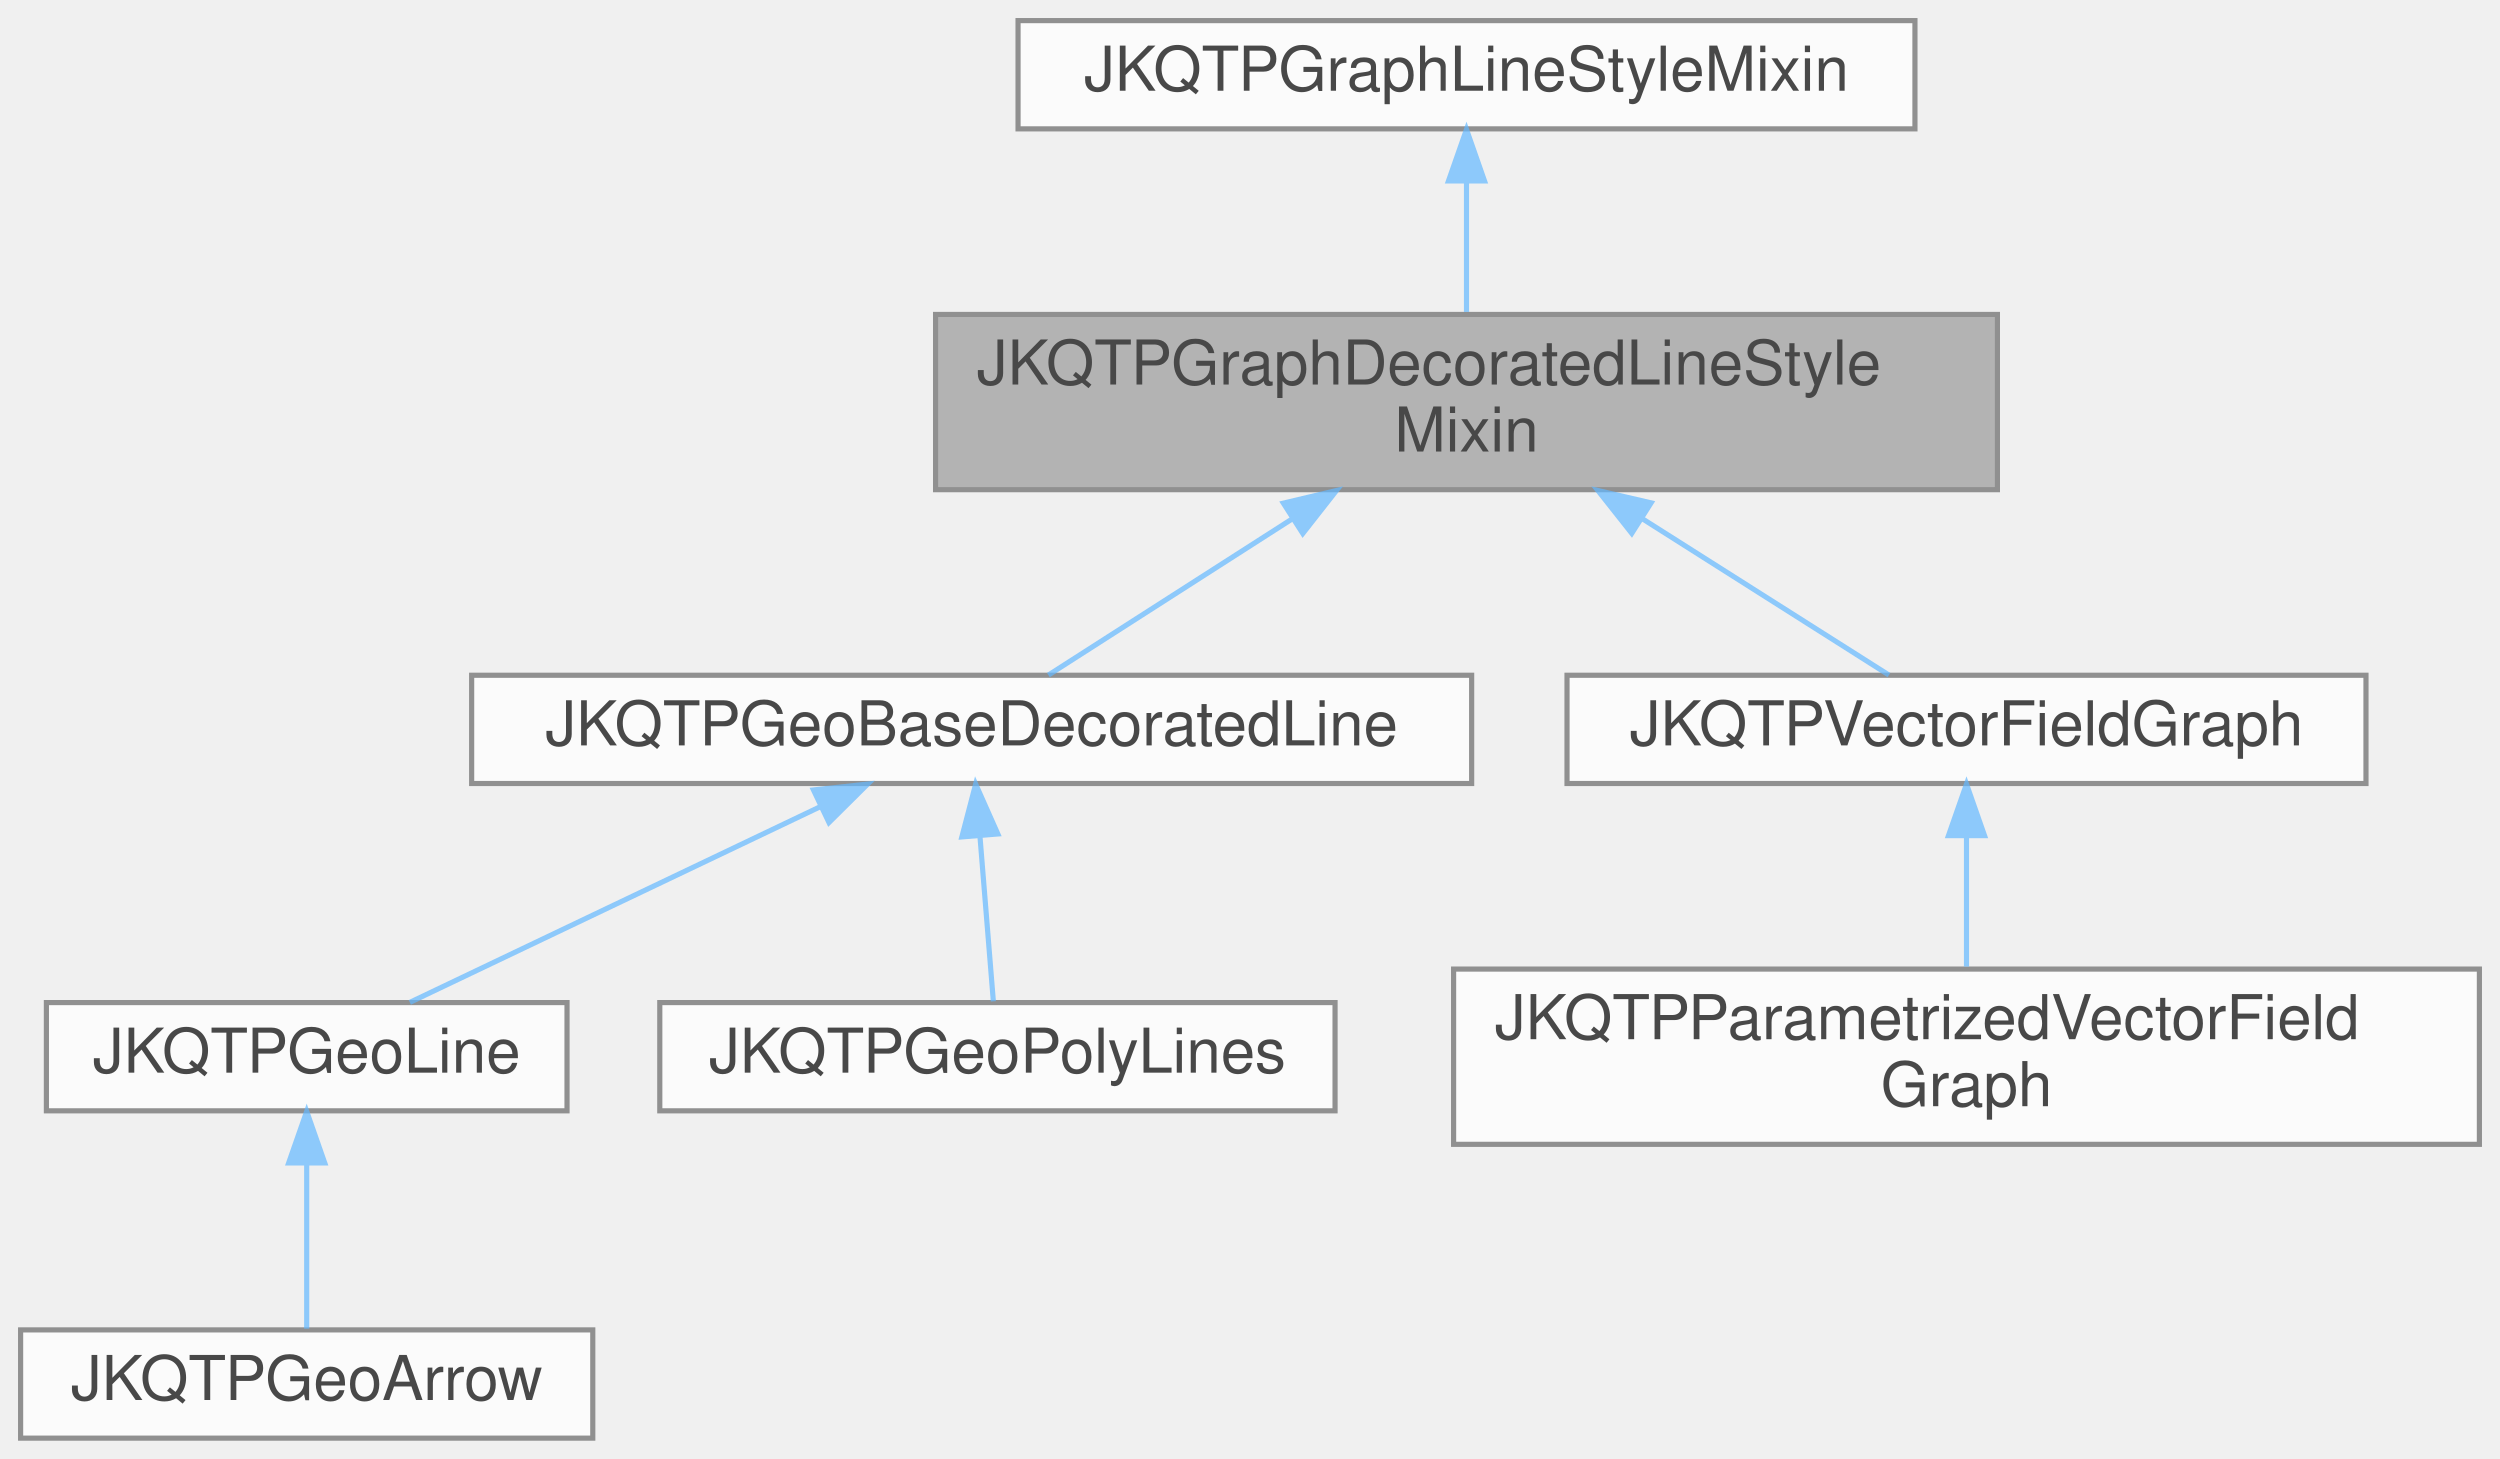
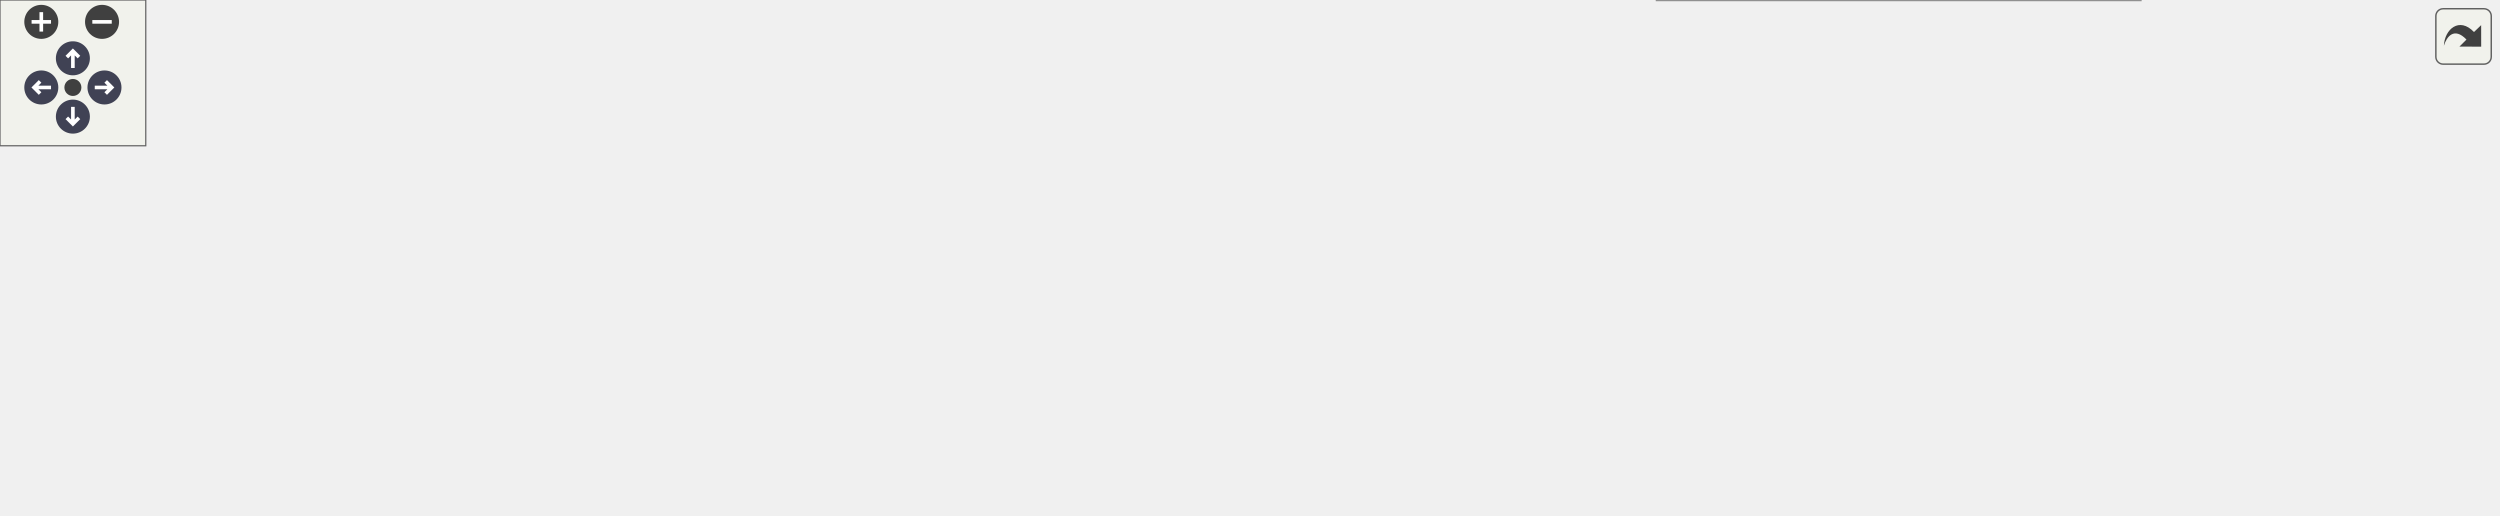
- <svg xmlns="http://www.w3.org/2000/svg" xmlns:xlink="http://www.w3.org/1999/xlink" width="485pt" height="283pt" viewBox="0.00 0.00 485.00 283.00">
-   <svg id="main" version="1.1" xml:space="preserve">
-     <style type="text/css">
+ <svg xmlns="http://www.w3.org/2000/svg" xmlns:xlink="http://www.w3.org/1999/xlink" id="main" version="1.1" xml:space="preserve">
+   <style type="text/css">
.node, .edge {opacity: 0.7;}
.node.selected, .edge.selected {opacity: 1;}
.edge:hover path { stroke: red; }
.edge:hover polygon { stroke: red; fill: red; }
</style>
-     <svg id="graph" class="graph">
-       <g id="graph0" class="graph" transform="scale(1 1) rotate(0) translate(4 279)">
-         <g id="Node000001" class="node">
-           <g id="a_Node000001">
-             <a xlink:title="This Mix-In class provides setter/getter methods, storage and other facilities for the graph line sty...">
-               <polygon fill="#999999" stroke="#666666" points="383.5,-218 177.5,-218 177.5,-184 383.5,-184 383.5,-218" />
-               <text text-anchor="start" x="185.5" y="-204.4" font-family="Helvetica,sans-Serif" font-size="12.00">JKQTPGraphDecoratedLineStyle</text>
-               <text text-anchor="middle" x="280.5" y="-191.4" font-family="Helvetica,sans-Serif" font-size="12.00">Mixin</text>
-             </a>
-           </g>
-         </g>
-         <g id="Node000003" class="node">
-           <g id="a_Node000003">
-             <a xlink:href="class_j_k_q_t_p_geo_base_decorated_line.html" target="_top" xlink:title="This JKQTPGeometricPlotElement is used as base class for geometric drawing elements that consist of l...">
-               <polygon fill="white" stroke="#666666" points="281.5,-148 87.5,-148 87.5,-127 281.5,-127 281.5,-148" />
-               <text text-anchor="middle" x="184.5" y="-134.4" font-family="Helvetica,sans-Serif" font-size="12.00">JKQTPGeoBaseDecoratedLine</text>
-             </a>
-           </g>
-         </g>
-         <g id="edge2_Node000001_Node000003" class="edge">
-           <g id="a_edge2_Node000001_Node000003">
-             <a xlink:title=" ">
-               <path fill="none" stroke="#63b8ff" d="M246.6,-178.28C230.45,-167.94 211.97,-156.1 199.39,-148.04" />
-               <polygon fill="#63b8ff" stroke="#63b8ff" points="244.97,-181.39 255.28,-183.84 248.74,-175.5 244.97,-181.39" />
-             </a>
-           </g>
-         </g>
-         <g id="Node000007" class="node">
-           <g id="a_Node000007">
-             <a xlink:href="class_j_k_q_t_p_vector_field_graph.html" target="_top" xlink:title="This graph plots a vector field, i.e. a set of vectors (dx,dy) or (angle,length) at positions (x,...">
-               <polygon fill="white" stroke="#666666" points="455,-148 300,-148 300,-127 455,-127 455,-148" />
-               <text text-anchor="middle" x="377.5" y="-134.4" font-family="Helvetica,sans-Serif" font-size="12.00">JKQTPVectorFieldGraph</text>
-             </a>
-           </g>
-         </g>
-         <g id="edge6_Node000001_Node000007" class="edge">
-           <g id="a_edge6_Node000001_Node000007">
-             <a xlink:title=" ">
-               <path fill="none" stroke="#63b8ff" d="M314.75,-178.28C331.07,-167.94 349.75,-156.1 362.45,-148.04" />
-               <polygon fill="#63b8ff" stroke="#63b8ff" points="312.56,-175.53 305.99,-183.84 316.31,-181.44 312.56,-175.53" />
-             </a>
-           </g>
-         </g>
-         <g id="Node000002" class="node">
-           <g id="a_Node000002">
-             <a xlink:href="class_j_k_q_t_p_graph_line_style_mixin.html" target="_top" xlink:title="This Mix-In class provides setter/getter methods, storage and other facilities for the graph line sty...">
-               <polygon fill="white" stroke="#666666" points="367.5,-275 193.5,-275 193.5,-254 367.5,-254 367.5,-275" />
-               <text text-anchor="middle" x="280.5" y="-261.4" font-family="Helvetica,sans-Serif" font-size="12.00">JKQTPGraphLineStyleMixin</text>
-             </a>
-           </g>
-         </g>
-         <g id="edge1_Node000001_Node000002" class="edge">
-           <g id="a_edge1_Node000001_Node000002">
-             <a xlink:title=" ">
-               <path fill="none" stroke="#63b8ff" d="M280.5,-243.77C280.5,-235.61 280.5,-226.26 280.5,-218.48" />
-               <polygon fill="#63b8ff" stroke="#63b8ff" points="277,-243.89 280.5,-253.89 284,-243.89 277,-243.89" />
-             </a>
-           </g>
-         </g>
-         <g id="Node000004" class="node">
-           <g id="a_Node000004">
-             <a xlink:href="class_j_k_q_t_p_geo_line.html" target="_top" xlink:title="This JKQTPGeometricPlotElement is used to draw a line, optionally line-end decorations (aka arrows) a...">
-               <polygon fill="white" stroke="#666666" points="106,-84.5 5,-84.5 5,-63.5 106,-63.5 106,-84.5" />
-               <text text-anchor="middle" x="55.5" y="-70.9" font-family="Helvetica,sans-Serif" font-size="12.00">JKQTPGeoLine</text>
-             </a>
-           </g>
-         </g>
-         <g id="edge3_Node000003_Node000004" class="edge">
-           <g id="a_edge3_Node000003_Node000004">
-             <a xlink:title=" ">
-               <path fill="none" stroke="#63b8ff" d="M155.21,-122.54C130.86,-110.93 96.85,-94.72 75.51,-84.54" />
-               <polygon fill="#63b8ff" stroke="#63b8ff" points="153.81,-125.75 164.34,-126.89 156.82,-119.43 153.81,-125.75" />
-             </a>
-           </g>
-         </g>
-         <g id="Node000006" class="node">
-           <g id="a_Node000006">
-             <a xlink:href="class_j_k_q_t_p_geo_poly_lines.html" target="_top" xlink:title="This JKQTPGeometricPlotElement is used to draw a poly line.">
-               <polygon fill="white" stroke="#666666" points="255,-84.5 124,-84.5 124,-63.5 255,-63.5 255,-84.5" />
-               <text text-anchor="middle" x="189.5" y="-70.9" font-family="Helvetica,sans-Serif" font-size="12.00">JKQTPGeoPolyLines</text>
-             </a>
-           </g>
-         </g>
-         <g id="edge5_Node000003_Node000006" class="edge">
-           <g id="a_edge5_Node000003_Node000006">
-             <a xlink:title=" ">
-               <path fill="none" stroke="#63b8ff" d="M186.11,-116.75C186.98,-106.05 188.01,-93.31 188.71,-84.74" />
-               <polygon fill="#63b8ff" stroke="#63b8ff" points="182.6,-116.64 185.28,-126.89 189.58,-117.21 182.6,-116.64" />
-             </a>
-           </g>
-         </g>
-         <g id="Node000005" class="node">
-           <g id="a_Node000005">
-             <a xlink:href="class_j_k_q_t_p_geo_arrow.html" target="_top" xlink:title="This convenience specialisation of JKQTPGeoLine is used to draw a line with decorations (e....">
-               <polygon fill="white" stroke="#666666" points="111,-21 0,-21 0,0 111,0 111,-21" />
-               <text text-anchor="middle" x="55.5" y="-7.4" font-family="Helvetica,sans-Serif" font-size="12.00">JKQTPGeoArrow</text>
-             </a>
-           </g>
-         </g>
-         <g id="edge4_Node000004_Node000005" class="edge">
-           <g id="a_edge4_Node000004_Node000005">
-             <a xlink:title=" ">
-               <path fill="none" stroke="#63b8ff" d="M55.5,-53.25C55.5,-42.55 55.5,-29.81 55.5,-21.24" />
-               <polygon fill="#63b8ff" stroke="#63b8ff" points="52,-53.39 55.5,-63.39 59,-53.39 52,-53.39" />
-             </a>
-           </g>
-         </g>
-         <g id="Node000008" class="node">
-           <g id="a_Node000008">
-             <a xlink:href="class_j_k_q_t_p_parametrized_vector_field_graph.html" target="_top" xlink:title="This graph plots a vector field, i.e. a set of vectors (dx,dy) or (angle,length) at positions (x,...">
-               <polygon fill="white" stroke="#666666" points="477,-91 278,-91 278,-57 477,-57 477,-91" />
-               <text text-anchor="start" x="286" y="-77.4" font-family="Helvetica,sans-Serif" font-size="12.00">JKQTPParametrizedVectorField</text>
-               <text text-anchor="middle" x="377.5" y="-64.4" font-family="Helvetica,sans-Serif" font-size="12.00">Graph</text>
-             </a>
-           </g>
-         </g>
-         <g id="edge7_Node000007_Node000008" class="edge">
-           <g id="a_edge7_Node000007_Node000008">
-             <a xlink:title=" ">
-               <path fill="none" stroke="#63b8ff" d="M377.5,-116.77C377.5,-108.61 377.5,-99.26 377.5,-91.48" />
-               <polygon fill="#63b8ff" stroke="#63b8ff" points="374,-116.89 377.5,-126.89 381,-116.89 374,-116.89" />
-             </a>
-           </g>
-         </g>
-       </g>
-     </svg>
+   <defs>
+     <circle id="rim" cx="0" cy="0" r="7" />
+     <circle id="rim2" cx="0" cy="0" r="3.5" />
+     <g id="zoomPlus">
+       <use xlink:href="#rim" fill="#404040">
+         <set attributeName="fill" to="#808080" begin="zoomplus.mouseover" end="zoomplus.mouseout" />
+       </use>
+       <path d="M-4,0h8M0,-4v8" fill="none" stroke="white" stroke-width="1.5" pointer-events="none" />
+     </g>
+     <g id="zoomMin">
+       <use xlink:href="#rim" fill="#404040">
+         <set attributeName="fill" to="#808080" begin="zoomminus.mouseover" end="zoomminus.mouseout" />
+       </use>
+       <path d="M-4,0h8" fill="none" stroke="white" stroke-width="1.5" pointer-events="none" />
+     </g>
+     <g id="arrowUp" transform="translate(30 24)">
+       <use xlink:href="#rim" />
+       <path pointer-events="none" fill="none" stroke="white" stroke-width="1.5" d="M0,-3.0v7 M-2.5,-0.5L0,-3.0L2.5,-0.5" />
+     </g>
+     <g id="arrowRight" transform="rotate(90) translate(36 -43)">
+       <use xlink:href="#rim" />
+       <path pointer-events="none" fill="none" stroke="white" stroke-width="1.5" d="M0,-3.0v7 M-2.5,-0.5L0,-3.0L2.5,-0.5" />
+     </g>
+     <g id="arrowDown" transform="rotate(180) translate(-30 -48)">
+       <use xlink:href="#rim" />
+       <path pointer-events="none" fill="none" stroke="white" stroke-width="1.5" d="M0,-3.0v7 M-2.5,-0.5L0,-3.0L2.5,-0.5" />
+     </g>
+     <g id="arrowLeft" transform="rotate(270) translate(-36 17)">
+       <use xlink:href="#rim" />
+       <path pointer-events="none" fill="none" stroke="white" stroke-width="1.5" d="M0,-3.0v7 M-2.5,-0.5L0,-3.0L2.5,-0.5" />
+     </g>
+     <g id="resetDef">
+       <use xlink:href="#rim2" fill="#404040">
+         <set attributeName="fill" to="#808080" begin="reset.mouseover" end="reset.mouseout" />
+       </use>
+     </g>
+   </defs>
+   <svg id="graph" class="graph">
+     <g id="viewport">
+       <g id="Node000001" class="node">
+         <g id="a_Node000001">
+           <a xlink:title="This Mix-In class provides setter/getter methods, storage and other facilities for the graph line sty...">
+             <polygon fill="#999999" stroke="#666666" points="416,-76 210,-76 210,-42 416,-42 416,-76" />
+             <text text-anchor="start" x="218" y="-62.4" font-family="Helvetica,sans-Serif" font-size="12.00">JKQTPGraphDecoratedLineStyle</text>
+             <text text-anchor="middle" x="313" y="-49.4" font-family="Helvetica,sans-Serif" font-size="12.00">Mixin</text>
+           </a>
+         </g>
+       </g>
+       <g id="Node000003" class="node">
+         <g id="a_Node000003">
+           <a xlink:href="class_j_k_q_t_p_geo_base_decorated_line.html" target="_top" xlink:title="This JKQTPGeometricPlotElement is used as base class for geometric drawing elements that consist of l...">
+             <polygon fill="white" stroke="#666666" points="646,-92.5 452,-92.5 452,-71.5 646,-71.5 646,-92.5" />
+             <text text-anchor="middle" x="549" y="-78.9" font-family="Helvetica,sans-Serif" font-size="12.00">JKQTPGeoBaseDecoratedLine</text>
+           </a>
+         </g>
+       </g>
+       <g id="edge2_Node000001_Node000003" class="edge">
+         <g id="a_edge2_Node000001_Node000003">
+           <a xlink:title=" ">
+             <path fill="none" stroke="#63b8ff" d="M426.29,-70.04C434.83,-70.88 443.41,-71.72 451.83,-72.55" />
+             <polygon fill="#63b8ff" stroke="#63b8ff" points="426.59,-66.55 416.3,-69.05 425.91,-73.52 426.59,-66.55" />
+           </a>
+         </g>
+       </g>
+       <g id="Node000008" class="node">
+         <g id="a_Node000008">
+           <a xlink:href="class_j_k_q_t_p_vector_field_graph.html" target="_top" xlink:title="This graph plots a vector field, i.e. a set of vectors (dx,dy) or (angle,length) at positions (x,...">
+             <polygon fill="white" stroke="#666666" points="626.5,-50.5 471.5,-50.5 471.5,-29.5 626.5,-29.5 626.5,-50.5" />
+             <text text-anchor="middle" x="549" y="-36.9" font-family="Helvetica,sans-Serif" font-size="12.00">JKQTPVectorFieldGraph</text>
+           </a>
+         </g>
+       </g>
+       <g id="edge7_Node000001_Node000008" class="edge">
+         <g id="a_edge7_Node000001_Node000008">
+           <a xlink:title=" ">
+             <path fill="none" stroke="#63b8ff" d="M426.28,-49.88C441.51,-48.65 456.84,-47.4 471.25,-46.23" />
+             <polygon fill="#63b8ff" stroke="#63b8ff" points="425.98,-46.4 416.3,-50.69 426.55,-53.37 425.98,-46.4" />
+           </a>
+         </g>
+       </g>
+       <g id="Node000002" class="node">
+         <g id="a_Node000002">
+           <a xlink:href="class_j_k_q_t_p_graph_line_style_mixin.html" target="_top" xlink:title="This Mix-In class provides setter/getter methods, storage and other facilities for the graph line sty...">
+             <polygon fill="white" stroke="#666666" points="174,-69.5 0,-69.5 0,-48.5 174,-48.5 174,-69.5" />
+             <text text-anchor="middle" x="87" y="-55.9" font-family="Helvetica,sans-Serif" font-size="12.00">JKQTPGraphLineStyleMixin</text>
+           </a>
+         </g>
+       </g>
+       <g id="edge1_Node000001_Node000002" class="edge">
+         <g id="a_edge1_Node000001_Node000002">
+           <a xlink:title=" ">
+             <path fill="none" stroke="#63b8ff" d="M184.41,-59C192.78,-59 201.26,-59 209.67,-59" />
+             <polygon fill="#63b8ff" stroke="#63b8ff" points="184.28,-55.5 174.28,-59 184.28,-62.5 184.28,-55.5" />
+           </a>
+         </g>
+       </g>
+       <g id="Node000004" class="node">
+         <g id="a_Node000004">
+           <a xlink:href="class_j_k_q_t_p_geo_bezier_curve.html" target="_top" xlink:title="This JKQTPGeometricPlotElement is used to draw a bezier curve.">
+             <polygon fill="white" stroke="#666666" points="856,-151.5 707,-151.5 707,-130.5 856,-130.5 856,-151.5" />
+             <text text-anchor="middle" x="781.5" y="-137.9" font-family="Helvetica,sans-Serif" font-size="12.00">JKQTPGeoBezierCurve</text>
+           </a>
+         </g>
+       </g>
+       <g id="edge3_Node000003_Node000004" class="edge">
+         <g id="a_edge3_Node000003_Node000004">
+           <a xlink:title=" ">
+             <path fill="none" stroke="#63b8ff" d="M592.68,-95.63C618.4,-103.6 651.91,-113.51 682,-121 695.63,-124.39 710.43,-127.63 724.31,-130.47" />
+             <polygon fill="#63b8ff" stroke="#63b8ff" points="593.46,-92.21 582.87,-92.58 591.38,-98.9 593.46,-92.21" />
+           </a>
+         </g>
+       </g>
+       <g id="Node000005" class="node">
+         <g id="a_Node000005">
+           <a xlink:href="class_j_k_q_t_p_geo_line.html" target="_top" xlink:title="This JKQTPGeometricPlotElement is used to draw a line, optionally line-end decorations (aka arrows) a...">
+             <polygon fill="white" stroke="#666666" points="832,-112.5 731,-112.5 731,-91.5 832,-91.5 832,-112.5" />
+             <text text-anchor="middle" x="781.5" y="-98.9" font-family="Helvetica,sans-Serif" font-size="12.00">JKQTPGeoLine</text>
+           </a>
+         </g>
+       </g>
+       <g id="edge4_Node000003_Node000005" class="edge">
+         <g id="a_edge4_Node000003_Node000005">
+           <a xlink:title=" ">
+             <path fill="none" stroke="#63b8ff" d="M656.39,-91.23C682.38,-93.49 708.98,-95.79 730.85,-97.69" />
+             <polygon fill="#63b8ff" stroke="#63b8ff" points="656.35,-87.71 646.08,-90.34 655.74,-94.69 656.35,-87.71" />
+           </a>
+         </g>
+       </g>
+       <g id="Node000007" class="node">
+         <g id="a_Node000007">
+           <a xlink:href="class_j_k_q_t_p_geo_poly_lines.html" target="_top" xlink:title="This JKQTPGeometricPlotElement is used to draw a poly line.">
+             <polygon fill="white" stroke="#666666" points="847,-73.5 716,-73.5 716,-52.5 847,-52.5 847,-73.5" />
+             <text text-anchor="middle" x="781.5" y="-59.9" font-family="Helvetica,sans-Serif" font-size="12.00">JKQTPGeoPolyLines</text>
+           </a>
+         </g>
+       </g>
+       <g id="edge6_Node000003_Node000007" class="edge">
+         <g id="a_edge6_Node000003_Node000007">
+           <a xlink:title=" ">
+             <path fill="none" stroke="#63b8ff" d="M656.32,-73.24C676.59,-71.57 697.24,-69.86 715.73,-68.34" />
+             <polygon fill="#63b8ff" stroke="#63b8ff" points="655.76,-69.77 646.08,-74.08 656.34,-76.75 655.76,-69.77" />
+           </a>
+         </g>
+       </g>
+       <g id="Node000006" class="node">
+         <g id="a_Node000006">
+           <a xlink:href="class_j_k_q_t_p_geo_arrow.html" target="_top" xlink:title="This convenience specialisation of JKQTPGeoLine is used to draw a line with decorations (e....">
+             <polygon fill="white" stroke="#666666" points="1028,-112.5 917,-112.5 917,-91.5 1028,-91.5 1028,-112.5" />
+             <text text-anchor="middle" x="972.5" y="-98.9" font-family="Helvetica,sans-Serif" font-size="12.00">JKQTPGeoArrow</text>
+           </a>
+         </g>
+       </g>
+       <g id="edge5_Node000005_Node000006" class="edge">
+         <g id="a_edge5_Node000005_Node000006">
+           <a xlink:title=" ">
+             <path fill="none" stroke="#63b8ff" d="M842.17,-102C866.09,-102 893.47,-102 916.86,-102" />
+             <polygon fill="#63b8ff" stroke="#63b8ff" points="842.16,-98.5 832.16,-102 842.16,-105.5 842.16,-98.5" />
+           </a>
+         </g>
+       </g>
+       <g id="Node000009" class="node">
+         <g id="a_Node000009">
+           <a xlink:href="class_j_k_q_t_p_parametrized_vector_field_graph.html" target="_top" xlink:title="This graph plots a vector field, i.e. a set of vectors (dx,dy) or (angle,length) at positions (x,...">
+             <polygon fill="white" stroke="#666666" points="881,-34 682,-34 682,0 881,0 881,-34" />
+             <text text-anchor="start" x="690" y="-20.4" font-family="Helvetica,sans-Serif" font-size="12.00">JKQTPParametrizedVectorField</text>
+             <text text-anchor="middle" x="781.5" y="-7.4" font-family="Helvetica,sans-Serif" font-size="12.00">Graph</text>
+           </a>
+         </g>
+       </g>
+       <g id="edge8_Node000008_Node000009" class="edge">
+         <g id="a_edge8_Node000008_Node000009">
+           <a xlink:title=" ">
+             <path fill="none" stroke="#63b8ff" d="M636.83,-31.34C651.55,-29.87 666.94,-28.33 681.94,-26.83" />
+             <polygon fill="#63b8ff" stroke="#63b8ff" points="636.36,-27.87 626.75,-32.34 637.05,-34.83 636.36,-27.87" />
+           </a>
+         </g>
+       </g>
+     </g>
+   </svg>
+   <g id="navigator" transform="translate(0 0)" fill="#404254">
+     <rect fill="#f2f5e9" fill-opacity="0.5" stroke="#606060" stroke-width=".5" x="0" y="0" width="60" height="60" />
+     <use id="zoomplus" xlink:href="#zoomPlus" x="17" y="9" />
+     <use id="zoomminus" xlink:href="#zoomMin" x="42" y="9" />
+     <use id="reset" xlink:href="#resetDef" x="30" y="36" />
+     <use id="arrowup" xlink:href="#arrowUp" x="0" y="0" />
+     <use id="arrowright" xlink:href="#arrowRight" x="0" y="0" />
+     <use id="arrowdown" xlink:href="#arrowDown" x="0" y="0" />
+     <use id="arrowleft" xlink:href="#arrowLeft" x="0" y="0" />
+   </g>
+   <svg viewBox="0 0 15 15" width="100%" height="30px" preserveAspectRatio="xMaxYMin meet">
+     <g id="arrow_out" transform="scale(0.3 0.3)">
+       <a xlink:href="class_j_k_q_t_p_graph_decorated_line_style_mixin__inherit__graph_org.svg" target="_base">
+         <rect id="button" ry="5" rx="5" y="6" x="6" height="38" width="38" fill="#f2f5e9" fill-opacity="0.5" stroke="#606060" stroke-width="1.0" />
+         <path id="arrow" d="M 11.5,31.437 C 11.94,20.098 22.043,11.323 32.159,21.979 L 37.069,17.246 C 37.069,17.246 37.088,32 37.088,32 L 22.16,31.978 C 22.16,31.978 26.998,27.14 26.998,27.14 C 18.529,18.264 13.292,25.23 11.5,31.437 z" style="fill:#404040;" />
+       </a>
+     </g>
  </svg>
  <style type="text/css">

[data-mouse-over-selected='false'] { opacity: 0.7; }
[data-mouse-over-selected='true']  { opacity: 1.0; }

</style>
</svg>
